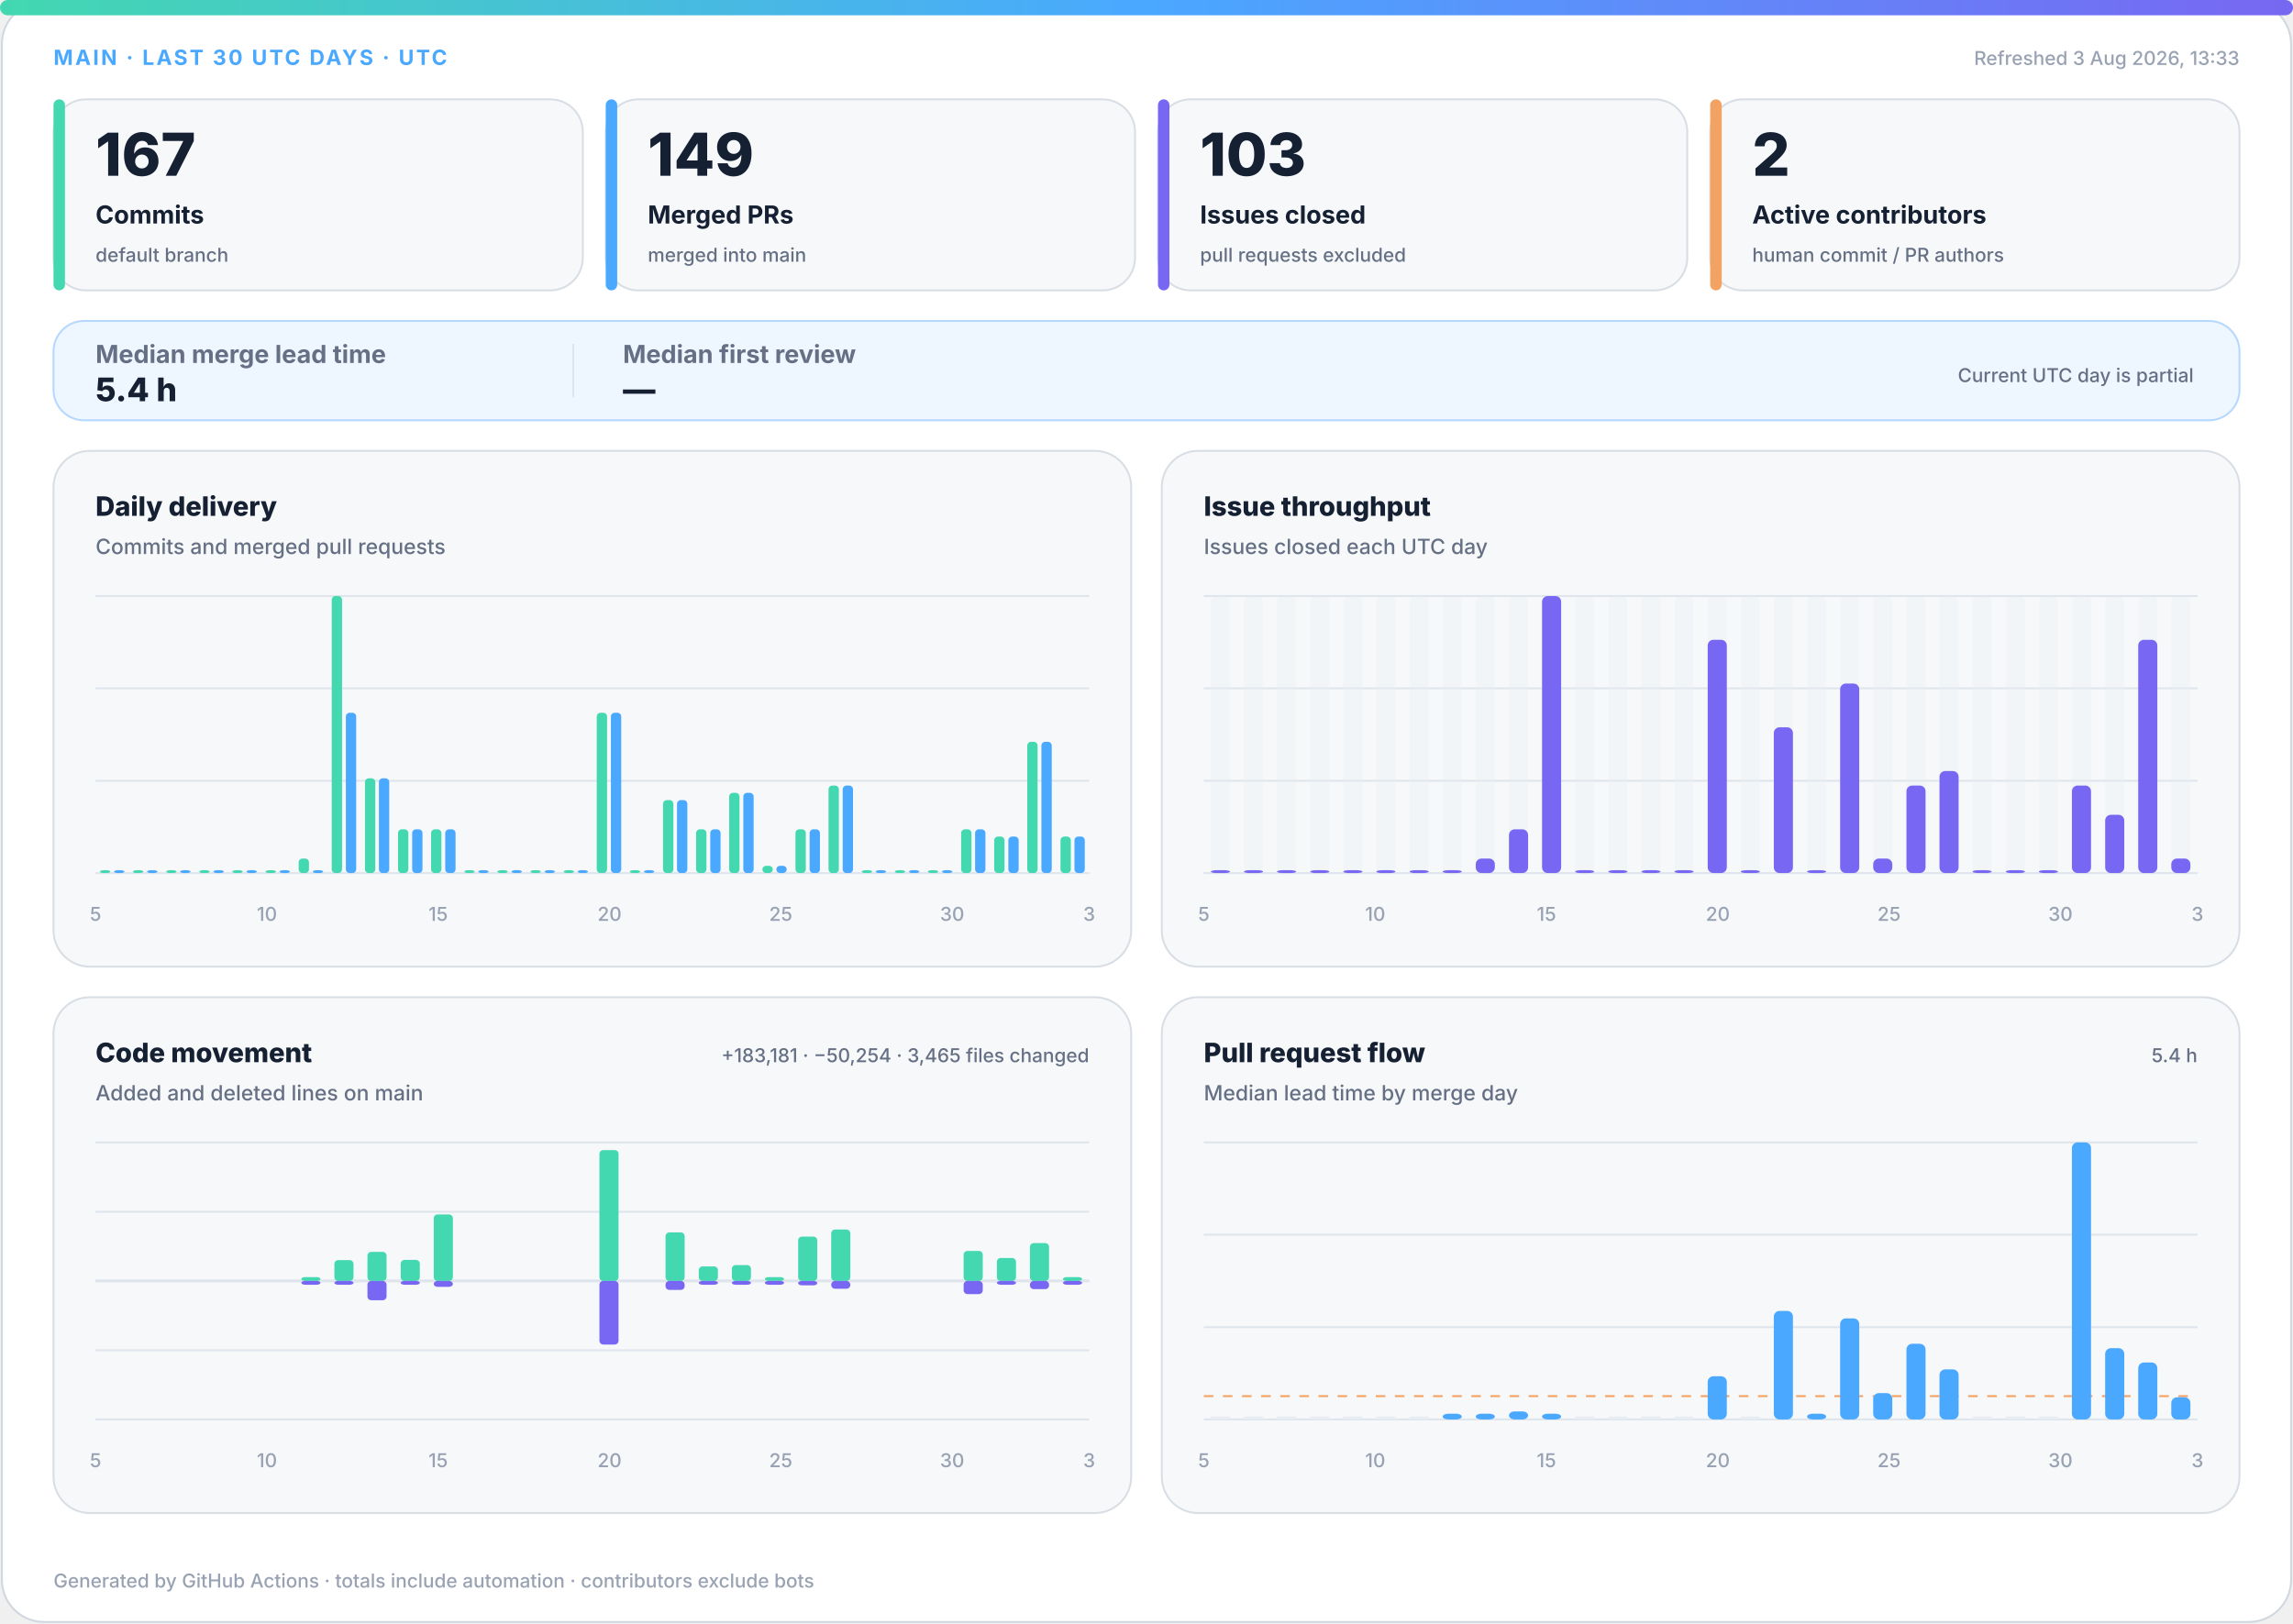
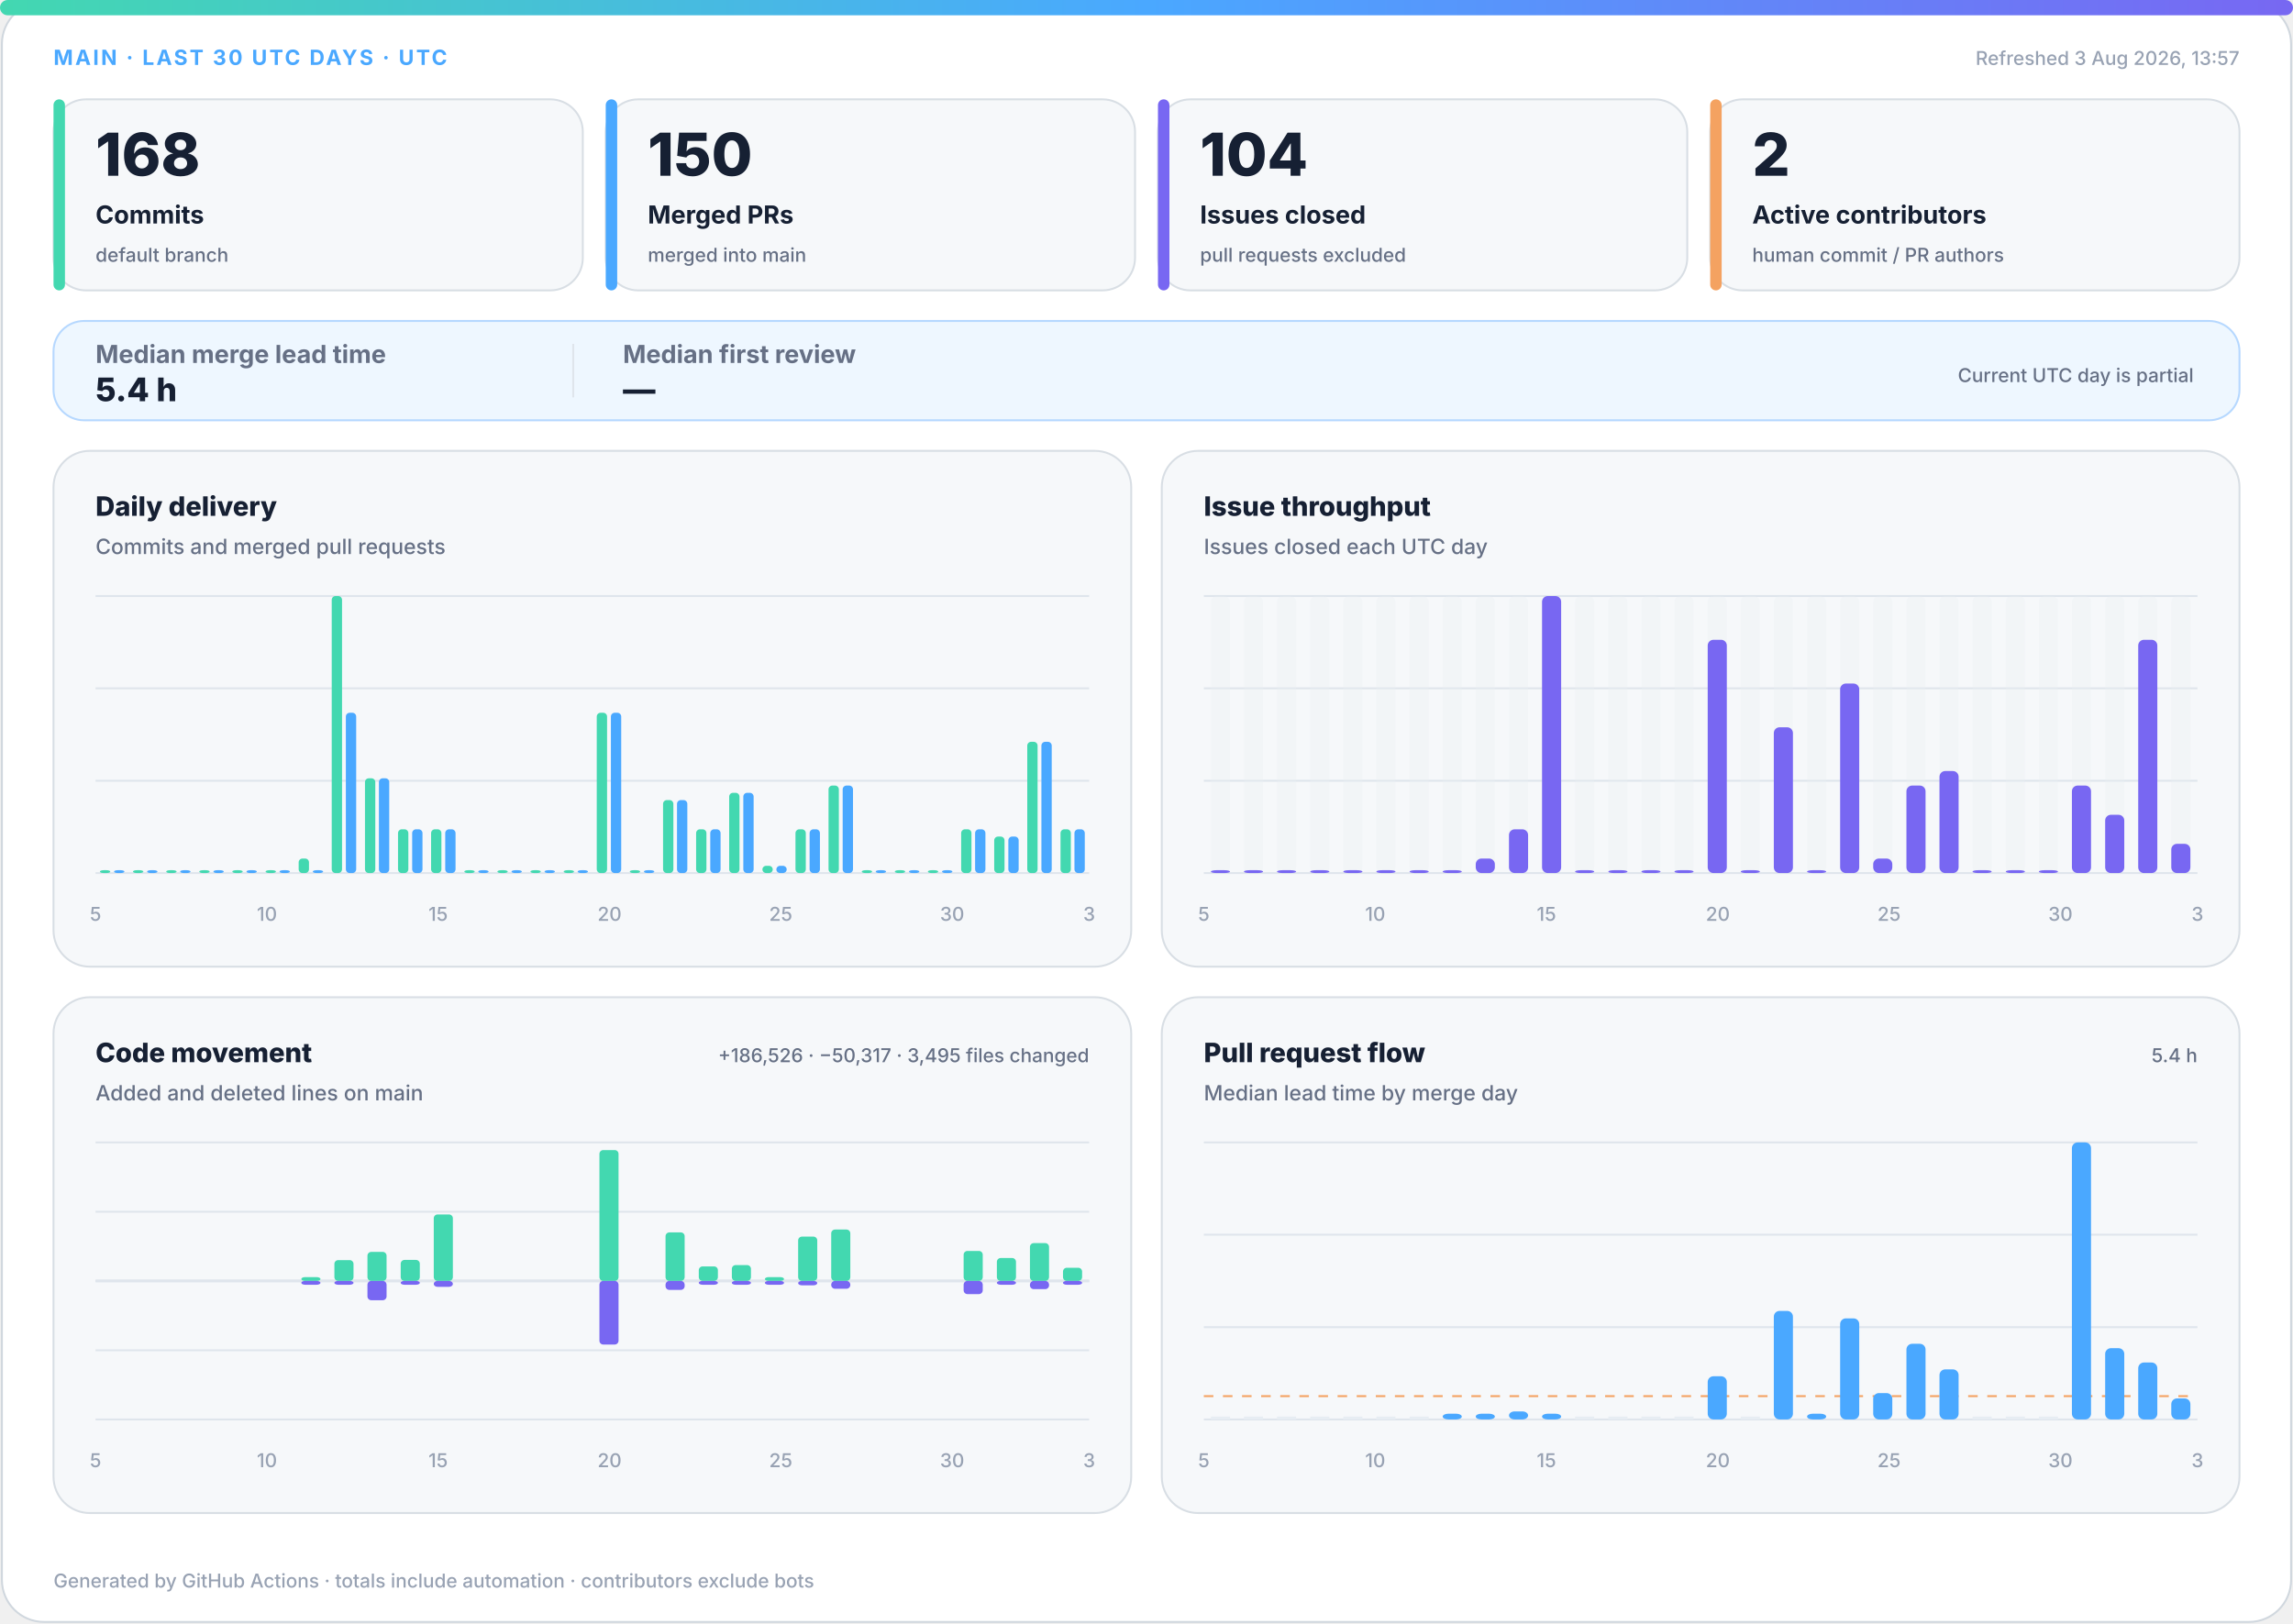
<svg xmlns="http://www.w3.org/2000/svg" width="1200" height="850" viewBox="0 0 1200 850" role="img" aria-labelledby="title desc">
  <defs>
    <linearGradient id="accent" x1="0" y1="0" x2="1" y2="0">
      <stop offset="0%" stop-color="#43d8b0" />
      <stop offset="50%" stop-color="#4aa8ff" />
      <stop offset="100%" stop-color="#7867f2" />
    </linearGradient>
    <linearGradient id="soft" x1="0" y1="0" x2="1" y2="1">
      <stop offset="0%" stop-color="#43d8b0" stop-opacity=".18" />
      <stop offset="100%" stop-color="#7867f2" stop-opacity=".12" />
    </linearGradient>
  </defs>
  <style>
.bg{fill:#fff;stroke:#d0d7de}.surface{fill:#f6f8fa;stroke:#d8dee4}.strong{fill:#eef7ff;stroke:#b6d8ff}.ink{fill:#162033}.muted{fill:#667085}.faint{fill:#98a2b3}.grid{stroke:#dfe5ec}.track{fill:#e7edf3}
.meta{font:750 11px -apple-system,BlinkMacSystemFont,"Segoe UI",sans-serif;letter-spacing:1.1px}.value{font:820 31px -apple-system,BlinkMacSystemFont,"Segoe UI",sans-serif}.label{font:720 13px -apple-system,BlinkMacSystemFont,"Segoe UI",sans-serif}.scope{font:520 10px -apple-system,BlinkMacSystemFont,"Segoe UI",sans-serif}.chart-title{font:760 14px -apple-system,BlinkMacSystemFont,"Segoe UI",sans-serif}.chart-subtitle{font:520 11px -apple-system,BlinkMacSystemFont,"Segoe UI",sans-serif}.small{font:540 10px -apple-system,BlinkMacSystemFont,"Segoe UI",sans-serif}.flow-value{font:780 17px -apple-system,BlinkMacSystemFont,"Segoe UI",sans-serif}
@media(prefers-color-scheme:dark){.bg{fill:#0d1117;stroke:#30363d}.surface{fill:#161b22;stroke:#30363d}.strong{fill:#10263a;stroke:#244d70}.ink{fill:#f0f6fc}.muted{fill:#a7b0bc}.faint{fill:#7d8590}.grid{stroke:#30363d}.track{fill:#27313d}}
</style>
  <rect class="bg" x="1" y="1" width="1198" height="848" rx="22" />
  <rect x="0" y="0" width="1200" height="8" rx="4" fill="url(#accent)" />
  <text class="meta" x="28" y="34" fill="#4aa8ff">MAIN · LAST 30 UTC DAYS · UTC</text>
-   <text class="small faint" x="1172" y="34" text-anchor="end">Refreshed 3 Aug 2026, 13:33</text>
+   <text class="small faint" x="1172" y="34" text-anchor="end">Refreshed 3 Aug 2026, 13:57</text>
  <g>
    <rect class="surface" x="28" y="52" width="277" height="100" rx="17" />
    <rect x="28" y="52" width="6" height="100" rx="3" fill="#43d8b0" />
-     <text class="value ink" x="50" y="92" style="font-size:31px">167</text>
+     <text class="value ink" x="50" y="92" style="font-size:31px">168</text>
    <text class="label ink" x="50" y="117" style="font-size:13px">Commits</text>
    <text class="scope muted" x="50" y="137" style="font-size:10px">default branch</text>
  </g>
  <g>
    <rect class="surface" x="317" y="52" width="277" height="100" rx="17" />
    <rect x="317" y="52" width="6" height="100" rx="3" fill="#4aa8ff" />
-     <text class="value ink" x="339" y="92" style="font-size:31px">149</text>
+     <text class="value ink" x="339" y="92" style="font-size:31px">150</text>
    <text class="label ink" x="339" y="117" style="font-size:13px">Merged PRs</text>
    <text class="scope muted" x="339" y="137" style="font-size:10px">merged into main</text>
  </g>
  <g>
    <rect class="surface" x="606" y="52" width="277" height="100" rx="17" />
    <rect x="606" y="52" width="6" height="100" rx="3" fill="#7867f2" />
-     <text class="value ink" x="628" y="92" style="font-size:31px">103</text>
+     <text class="value ink" x="628" y="92" style="font-size:31px">104</text>
    <text class="label ink" x="628" y="117" style="font-size:13px">Issues closed</text>
    <text class="scope muted" x="628" y="137" style="font-size:10px">pull requests excluded</text>
  </g>
  <g>
    <rect class="surface" x="895" y="52" width="277" height="100" rx="17" />
    <rect x="895" y="52" width="6" height="100" rx="3" fill="#f4a261" />
    <text class="value ink" x="917" y="92" style="font-size:31px">2</text>
    <text class="label ink" x="917" y="117" style="font-size:13px">Active contributors</text>
    <text class="scope muted" x="917" y="137" style="font-size:10px">human commit / PR authors</text>
  </g>
  <g>
    <rect class="strong" x="28" y="168" width="1144" height="52" rx="16" fill="url(#soft)" />
    <text class="label muted" x="50" y="190">Median merge lead time</text>
    <text class="flow-value ink" x="50" y="210">5.4 h</text>
    <line class="grid" x1="300" y1="180" x2="300" y2="208" />
    <text class="label muted" x="326" y="190">Median first review</text>
    <text class="flow-value ink" x="326" y="210">—</text>
    <text class="scope muted" x="1148" y="200" text-anchor="end">Current UTC day is partial</text>
  </g>
  <g>
    <rect class="surface" x="28" y="236" width="564" height="270" rx="19" />
    <text class="chart-title ink" x="50" y="270">Daily delivery</text>
    <text class="chart-subtitle muted" x="50" y="290">Commits and merged pull requests</text>
    <line class="grid" x1="50" y1="312.0" x2="570" y2="312.0" />
    <line class="grid" x1="50" y1="360.3" x2="570" y2="360.3" />
    <line class="grid" x1="50" y1="408.7" x2="570" y2="408.7" />
    <line class="grid" x1="50" y1="457.0" x2="570" y2="457.0" />
    <rect x="52.3" y="455.5" width="5.4" height="1.5" rx="2" fill="#43d8b0" />
    <rect x="59.7" y="455.5" width="5.4" height="1.5" rx="2" fill="#4aa8ff" />
    <rect x="69.6" y="455.5" width="5.4" height="1.5" rx="2" fill="#43d8b0" />
    <rect x="77.0" y="455.5" width="5.4" height="1.5" rx="2" fill="#4aa8ff" />
    <rect x="87.0" y="455.5" width="5.4" height="1.5" rx="2" fill="#43d8b0" />
    <rect x="94.3" y="455.5" width="5.4" height="1.5" rx="2" fill="#4aa8ff" />
    <rect x="104.3" y="455.5" width="5.4" height="1.5" rx="2" fill="#43d8b0" />
    <rect x="111.7" y="455.5" width="5.4" height="1.5" rx="2" fill="#4aa8ff" />
    <rect x="121.6" y="455.5" width="5.4" height="1.5" rx="2" fill="#43d8b0" />
    <rect x="129.0" y="455.5" width="5.4" height="1.5" rx="2" fill="#4aa8ff" />
    <rect x="139.0" y="455.5" width="5.4" height="1.5" rx="2" fill="#43d8b0" />
    <rect x="146.3" y="455.5" width="5.4" height="1.5" rx="2" fill="#4aa8ff" />
    <rect x="156.3" y="449.4" width="5.4" height="7.6" rx="2" fill="#43d8b0" />
    <rect x="163.7" y="455.5" width="5.4" height="1.5" rx="2" fill="#4aa8ff" />
    <rect x="173.6" y="312.0" width="5.4" height="145.0" rx="2" fill="#43d8b0" />
    <rect x="181.0" y="373.1" width="5.4" height="83.9" rx="2" fill="#4aa8ff" />
    <rect x="191.0" y="407.4" width="5.4" height="49.6" rx="2" fill="#43d8b0" />
    <rect x="198.3" y="407.4" width="5.4" height="49.6" rx="2" fill="#4aa8ff" />
    <rect x="208.3" y="434.1" width="5.4" height="22.9" rx="2" fill="#43d8b0" />
    <rect x="215.7" y="434.1" width="5.4" height="22.9" rx="2" fill="#4aa8ff" />
    <rect x="225.6" y="434.1" width="5.4" height="22.9" rx="2" fill="#43d8b0" />
    <rect x="233.0" y="434.1" width="5.4" height="22.9" rx="2" fill="#4aa8ff" />
    <rect x="243.0" y="455.5" width="5.4" height="1.5" rx="2" fill="#43d8b0" />
    <rect x="250.3" y="455.5" width="5.4" height="1.5" rx="2" fill="#4aa8ff" />
    <rect x="260.3" y="455.5" width="5.4" height="1.5" rx="2" fill="#43d8b0" />
    <rect x="267.7" y="455.5" width="5.4" height="1.5" rx="2" fill="#4aa8ff" />
    <rect x="277.6" y="455.5" width="5.4" height="1.5" rx="2" fill="#43d8b0" />
    <rect x="285.0" y="455.5" width="5.4" height="1.5" rx="2" fill="#4aa8ff" />
    <rect x="295.0" y="455.5" width="5.4" height="1.5" rx="2" fill="#43d8b0" />
    <rect x="302.3" y="455.5" width="5.4" height="1.5" rx="2" fill="#4aa8ff" />
    <rect x="312.3" y="373.1" width="5.4" height="83.9" rx="2" fill="#43d8b0" />
    <rect x="319.7" y="373.1" width="5.4" height="83.9" rx="2" fill="#4aa8ff" />
    <rect x="329.6" y="455.5" width="5.4" height="1.5" rx="2" fill="#43d8b0" />
    <rect x="337.0" y="455.5" width="5.4" height="1.5" rx="2" fill="#4aa8ff" />
    <rect x="347.0" y="418.8" width="5.4" height="38.2" rx="2" fill="#43d8b0" />
    <rect x="354.3" y="418.8" width="5.4" height="38.2" rx="2" fill="#4aa8ff" />
    <rect x="364.3" y="434.1" width="5.4" height="22.9" rx="2" fill="#43d8b0" />
    <rect x="371.7" y="434.1" width="5.4" height="22.9" rx="2" fill="#4aa8ff" />
    <rect x="381.6" y="415.0" width="5.4" height="42.0" rx="2" fill="#43d8b0" />
    <rect x="389.0" y="415.0" width="5.4" height="42.0" rx="2" fill="#4aa8ff" />
    <rect x="399.0" y="453.2" width="5.4" height="3.8" rx="2" fill="#43d8b0" />
    <rect x="406.3" y="453.2" width="5.4" height="3.8" rx="2" fill="#4aa8ff" />
    <rect x="416.3" y="434.1" width="5.4" height="22.9" rx="2" fill="#43d8b0" />
    <rect x="423.7" y="434.1" width="5.4" height="22.9" rx="2" fill="#4aa8ff" />
    <rect x="433.6" y="411.2" width="5.4" height="45.8" rx="2" fill="#43d8b0" />
    <rect x="441.0" y="411.2" width="5.4" height="45.8" rx="2" fill="#4aa8ff" />
    <rect x="451.0" y="455.5" width="5.4" height="1.5" rx="2" fill="#43d8b0" />
    <rect x="458.3" y="455.5" width="5.4" height="1.5" rx="2" fill="#4aa8ff" />
    <rect x="468.3" y="455.5" width="5.4" height="1.5" rx="2" fill="#43d8b0" />
    <rect x="475.7" y="455.5" width="5.4" height="1.5" rx="2" fill="#4aa8ff" />
    <rect x="485.6" y="455.5" width="5.4" height="1.5" rx="2" fill="#43d8b0" />
    <rect x="493.0" y="455.5" width="5.4" height="1.5" rx="2" fill="#4aa8ff" />
    <rect x="503.0" y="434.1" width="5.4" height="22.9" rx="2" fill="#43d8b0" />
    <rect x="510.3" y="434.1" width="5.4" height="22.9" rx="2" fill="#4aa8ff" />
    <rect x="520.3" y="437.9" width="5.4" height="19.1" rx="2" fill="#43d8b0" />
    <rect x="527.7" y="437.9" width="5.4" height="19.1" rx="2" fill="#4aa8ff" />
    <rect x="537.6" y="388.3" width="5.4" height="68.7" rx="2" fill="#43d8b0" />
    <rect x="545.0" y="388.3" width="5.4" height="68.7" rx="2" fill="#4aa8ff" />
-     <rect x="555.0" y="437.9" width="5.4" height="19.1" rx="2" fill="#43d8b0" />
-     <rect x="562.3" y="437.9" width="5.4" height="19.1" rx="2" fill="#4aa8ff" />
+     <rect x="555.0" y="434.1" width="5.4" height="22.9" rx="2" fill="#43d8b0" />
+     <rect x="562.3" y="434.1" width="5.4" height="22.9" rx="2" fill="#4aa8ff" />
    <text class="small faint" x="50.0" y="482" text-anchor="middle">5</text>
    <text class="small faint" x="139.7" y="482" text-anchor="middle">10</text>
    <text class="small faint" x="229.3" y="482" text-anchor="middle">15</text>
    <text class="small faint" x="319.0" y="482" text-anchor="middle">20</text>
    <text class="small faint" x="408.6" y="482" text-anchor="middle">25</text>
    <text class="small faint" x="498.3" y="482" text-anchor="middle">30</text>
    <text class="small faint" x="570.0" y="482" text-anchor="middle">3</text>
  </g>
  <g>
    <rect class="surface" x="608" y="236" width="564" height="270" rx="19" />
    <text class="chart-title ink" x="630" y="270">Issue throughput</text>
    <text class="chart-subtitle muted" x="630" y="290">Issues closed each UTC day</text>
    <line class="grid" x1="630" y1="312.0" x2="1150" y2="312.0" />
    <line class="grid" x1="630" y1="360.3" x2="1150" y2="360.3" />
    <line class="grid" x1="630" y1="408.7" x2="1150" y2="408.7" />
    <line class="grid" x1="630" y1="457.0" x2="1150" y2="457.0" />
    <g>
      <rect class="track" x="633.7" y="312" width="10.0" height="145" rx="3" opacity=".3" />
      <rect x="633.7" y="455.5" width="10.0" height="1.5" rx="3" fill="#7867f2" />
    </g>
    <g>
      <rect class="track" x="651.0" y="312" width="10.0" height="145" rx="3" opacity=".3" />
      <rect x="651.0" y="455.5" width="10.0" height="1.5" rx="3" fill="#7867f2" />
    </g>
    <g>
      <rect class="track" x="668.3" y="312" width="10.0" height="145" rx="3" opacity=".3" />
      <rect x="668.3" y="455.5" width="10.0" height="1.5" rx="3" fill="#7867f2" />
    </g>
    <g>
      <rect class="track" x="685.7" y="312" width="10.0" height="145" rx="3" opacity=".3" />
      <rect x="685.7" y="455.5" width="10.0" height="1.5" rx="3" fill="#7867f2" />
    </g>
    <g>
      <rect class="track" x="703.0" y="312" width="10.0" height="145" rx="3" opacity=".3" />
      <rect x="703.0" y="455.5" width="10.0" height="1.5" rx="3" fill="#7867f2" />
    </g>
    <g>
      <rect class="track" x="720.3" y="312" width="10.0" height="145" rx="3" opacity=".3" />
      <rect x="720.3" y="455.5" width="10.0" height="1.5" rx="3" fill="#7867f2" />
    </g>
    <g>
      <rect class="track" x="737.7" y="312" width="10.0" height="145" rx="3" opacity=".3" />
      <rect x="737.7" y="455.5" width="10.0" height="1.5" rx="3" fill="#7867f2" />
    </g>
    <g>
      <rect class="track" x="755.0" y="312" width="10.0" height="145" rx="3" opacity=".3" />
      <rect x="755.0" y="455.5" width="10.0" height="1.5" rx="3" fill="#7867f2" />
    </g>
    <g>
      <rect class="track" x="772.3" y="312" width="10.0" height="145" rx="3" opacity=".3" />
      <rect x="772.3" y="449.4" width="10.0" height="7.6" rx="3" fill="#7867f2" />
    </g>
    <g>
      <rect class="track" x="789.7" y="312" width="10.0" height="145" rx="3" opacity=".3" />
      <rect x="789.7" y="434.1" width="10.0" height="22.9" rx="3" fill="#7867f2" />
    </g>
    <g>
      <rect class="track" x="807.0" y="312" width="10.0" height="145" rx="3" opacity=".3" />
      <rect x="807.0" y="312.0" width="10.0" height="145.0" rx="3" fill="#7867f2" />
    </g>
    <g>
      <rect class="track" x="824.3" y="312" width="10.0" height="145" rx="3" opacity=".3" />
      <rect x="824.3" y="455.5" width="10.0" height="1.5" rx="3" fill="#7867f2" />
    </g>
    <g>
      <rect class="track" x="841.7" y="312" width="10.0" height="145" rx="3" opacity=".3" />
      <rect x="841.7" y="455.5" width="10.0" height="1.5" rx="3" fill="#7867f2" />
    </g>
    <g>
      <rect class="track" x="859.0" y="312" width="10.0" height="145" rx="3" opacity=".3" />
      <rect x="859.0" y="455.5" width="10.0" height="1.5" rx="3" fill="#7867f2" />
    </g>
    <g>
      <rect class="track" x="876.3" y="312" width="10.0" height="145" rx="3" opacity=".3" />
      <rect x="876.3" y="455.5" width="10.0" height="1.5" rx="3" fill="#7867f2" />
    </g>
    <g>
      <rect class="track" x="893.7" y="312" width="10.0" height="145" rx="3" opacity=".3" />
      <rect x="893.7" y="334.9" width="10.0" height="122.1" rx="3" fill="#7867f2" />
    </g>
    <g>
      <rect class="track" x="911.0" y="312" width="10.0" height="145" rx="3" opacity=".3" />
      <rect x="911.0" y="455.5" width="10.0" height="1.5" rx="3" fill="#7867f2" />
    </g>
    <g>
      <rect class="track" x="928.3" y="312" width="10.0" height="145" rx="3" opacity=".3" />
      <rect x="928.3" y="380.7" width="10.0" height="76.3" rx="3" fill="#7867f2" />
    </g>
    <g>
      <rect class="track" x="945.7" y="312" width="10.0" height="145" rx="3" opacity=".3" />
      <rect x="945.7" y="455.5" width="10.0" height="1.5" rx="3" fill="#7867f2" />
    </g>
    <g>
      <rect class="track" x="963.0" y="312" width="10.0" height="145" rx="3" opacity=".3" />
      <rect x="963.0" y="357.8" width="10.0" height="99.2" rx="3" fill="#7867f2" />
    </g>
    <g>
      <rect class="track" x="980.3" y="312" width="10.0" height="145" rx="3" opacity=".3" />
      <rect x="980.3" y="449.4" width="10.0" height="7.6" rx="3" fill="#7867f2" />
    </g>
    <g>
      <rect class="track" x="997.7" y="312" width="10.0" height="145" rx="3" opacity=".3" />
      <rect x="997.7" y="411.2" width="10.0" height="45.8" rx="3" fill="#7867f2" />
    </g>
    <g>
      <rect class="track" x="1015.0" y="312" width="10.0" height="145" rx="3" opacity=".3" />
      <rect x="1015.0" y="403.6" width="10.0" height="53.4" rx="3" fill="#7867f2" />
    </g>
    <g>
      <rect class="track" x="1032.3" y="312" width="10.0" height="145" rx="3" opacity=".3" />
      <rect x="1032.3" y="455.5" width="10.0" height="1.5" rx="3" fill="#7867f2" />
    </g>
    <g>
      <rect class="track" x="1049.7" y="312" width="10.0" height="145" rx="3" opacity=".3" />
      <rect x="1049.7" y="455.5" width="10.0" height="1.5" rx="3" fill="#7867f2" />
    </g>
    <g>
      <rect class="track" x="1067.0" y="312" width="10.0" height="145" rx="3" opacity=".3" />
      <rect x="1067.0" y="455.5" width="10.0" height="1.5" rx="3" fill="#7867f2" />
    </g>
    <g>
      <rect class="track" x="1084.3" y="312" width="10.0" height="145" rx="3" opacity=".3" />
      <rect x="1084.3" y="411.2" width="10.0" height="45.8" rx="3" fill="#7867f2" />
    </g>
    <g>
      <rect class="track" x="1101.7" y="312" width="10.0" height="145" rx="3" opacity=".3" />
      <rect x="1101.7" y="426.5" width="10.0" height="30.5" rx="3" fill="#7867f2" />
    </g>
    <g>
      <rect class="track" x="1119.0" y="312" width="10.0" height="145" rx="3" opacity=".3" />
      <rect x="1119.0" y="334.9" width="10.0" height="122.1" rx="3" fill="#7867f2" />
    </g>
    <g>
      <rect class="track" x="1136.3" y="312" width="10.0" height="145" rx="3" opacity=".3" />
-       <rect x="1136.3" y="449.4" width="10.0" height="7.6" rx="3" fill="#7867f2" />
+       <rect x="1136.3" y="441.7" width="10.0" height="15.3" rx="3" fill="#7867f2" />
    </g>
    <text class="small faint" x="630.0" y="482" text-anchor="middle">5</text>
    <text class="small faint" x="719.7" y="482" text-anchor="middle">10</text>
    <text class="small faint" x="809.3" y="482" text-anchor="middle">15</text>
    <text class="small faint" x="899.0" y="482" text-anchor="middle">20</text>
    <text class="small faint" x="988.6" y="482" text-anchor="middle">25</text>
    <text class="small faint" x="1078.3" y="482" text-anchor="middle">30</text>
    <text class="small faint" x="1150.0" y="482" text-anchor="middle">3</text>
  </g>
  <g>
    <rect class="surface" x="28" y="522" width="564" height="270" rx="19" />
    <text class="chart-title ink" x="50" y="556">Code movement</text>
    <text class="chart-subtitle muted" x="50" y="576">Added and deleted lines on main</text>
-     <text class="small muted" x="570" y="556" text-anchor="end">+183,181 · −50,254 · 3,465 files changed</text>
+     <text class="small muted" x="570" y="556" text-anchor="end">+186,526 · −50,317 · 3,495 files changed</text>
    <line class="grid" x1="50" y1="598.0" x2="570" y2="598.0" />
    <line class="grid" x1="50" y1="634.3" x2="570" y2="634.3" />
    <line class="grid" x1="50" y1="670.5" x2="570" y2="670.5" />
    <line class="grid" x1="50" y1="706.8" x2="570" y2="706.8" />
    <line class="grid" x1="50" y1="743.0" x2="570" y2="743.0" />
    <line class="grid" x1="50" y1="670.5" x2="570" y2="670.5" stroke-width="1.5" />
    <rect x="53.7" y="670.5" width="10.0" height="0.0" rx="2" fill="#43d8b0" />
    <rect x="53.7" y="670.5" width="10.0" height="0.0" rx="2" fill="#7867f2" />
    <rect x="71.0" y="670.5" width="10.0" height="0.0" rx="2" fill="#43d8b0" />
    <rect x="71.0" y="670.5" width="10.0" height="0.0" rx="2" fill="#7867f2" />
    <rect x="88.3" y="670.5" width="10.0" height="0.0" rx="2" fill="#43d8b0" />
    <rect x="88.3" y="670.5" width="10.0" height="0.0" rx="2" fill="#7867f2" />
    <rect x="105.7" y="670.5" width="10.0" height="0.0" rx="2" fill="#43d8b0" />
    <rect x="105.7" y="670.5" width="10.0" height="0.0" rx="2" fill="#7867f2" />
    <rect x="123.0" y="670.5" width="10.0" height="0.0" rx="2" fill="#43d8b0" />
    <rect x="123.0" y="670.5" width="10.0" height="0.0" rx="2" fill="#7867f2" />
    <rect x="140.3" y="670.5" width="10.0" height="0.0" rx="2" fill="#43d8b0" />
    <rect x="140.3" y="670.5" width="10.0" height="0.0" rx="2" fill="#7867f2" />
    <rect x="157.7" y="668.5" width="10.0" height="2.0" rx="2" fill="#43d8b0" />
    <rect x="157.7" y="670.5" width="10.0" height="2.0" rx="2" fill="#7867f2" />
    <rect x="175.0" y="659.6" width="10.0" height="10.9" rx="2" fill="#43d8b0" />
    <rect x="175.0" y="670.5" width="10.0" height="2.0" rx="2" fill="#7867f2" />
    <rect x="192.3" y="655.3" width="10.0" height="15.2" rx="2" fill="#43d8b0" />
    <rect x="192.3" y="670.5" width="10.0" height="10.1" rx="2" fill="#7867f2" />
    <rect x="209.7" y="659.5" width="10.0" height="11.0" rx="2" fill="#43d8b0" />
    <rect x="209.7" y="670.5" width="10.0" height="2.0" rx="2" fill="#7867f2" />
    <rect x="227.0" y="635.7" width="10.0" height="34.8" rx="2" fill="#43d8b0" />
    <rect x="227.0" y="670.5" width="10.0" height="3.1" rx="2" fill="#7867f2" />
    <rect x="244.3" y="670.5" width="10.0" height="0.0" rx="2" fill="#43d8b0" />
    <rect x="244.3" y="670.5" width="10.0" height="0.0" rx="2" fill="#7867f2" />
    <rect x="261.7" y="670.5" width="10.0" height="0.0" rx="2" fill="#43d8b0" />
    <rect x="261.7" y="670.5" width="10.0" height="0.0" rx="2" fill="#7867f2" />
    <rect x="279.0" y="670.5" width="10.0" height="0.0" rx="2" fill="#43d8b0" />
    <rect x="279.0" y="670.5" width="10.0" height="0.0" rx="2" fill="#7867f2" />
    <rect x="296.3" y="670.5" width="10.0" height="0.0" rx="2" fill="#43d8b0" />
    <rect x="296.3" y="670.5" width="10.0" height="0.0" rx="2" fill="#7867f2" />
    <rect x="313.7" y="602.0" width="10.0" height="68.5" rx="2" fill="#43d8b0" />
    <rect x="313.7" y="670.5" width="10.0" height="33.3" rx="2" fill="#7867f2" />
    <rect x="331.0" y="670.5" width="10.0" height="0.0" rx="2" fill="#43d8b0" />
    <rect x="331.0" y="670.5" width="10.0" height="0.0" rx="2" fill="#7867f2" />
    <rect x="348.3" y="645.1" width="10.0" height="25.4" rx="2" fill="#43d8b0" />
    <rect x="348.3" y="670.5" width="10.0" height="4.7" rx="2" fill="#7867f2" />
    <rect x="365.7" y="662.9" width="10.0" height="7.6" rx="2" fill="#43d8b0" />
    <rect x="365.7" y="670.5" width="10.0" height="2.0" rx="2" fill="#7867f2" />
    <rect x="383.0" y="662.2" width="10.0" height="8.3" rx="2" fill="#43d8b0" />
    <rect x="383.0" y="670.5" width="10.0" height="2.0" rx="2" fill="#7867f2" />
    <rect x="400.3" y="668.5" width="10.0" height="2.0" rx="2" fill="#43d8b0" />
    <rect x="400.3" y="670.5" width="10.0" height="2.0" rx="2" fill="#7867f2" />
    <rect x="417.7" y="647.3" width="10.0" height="23.2" rx="2" fill="#43d8b0" />
    <rect x="417.7" y="670.5" width="10.0" height="2.3" rx="2" fill="#7867f2" />
    <rect x="435.0" y="643.6" width="10.0" height="26.9" rx="2" fill="#43d8b0" />
    <rect x="435.0" y="670.5" width="10.0" height="4.1" rx="2" fill="#7867f2" />
    <rect x="452.3" y="670.5" width="10.0" height="0.0" rx="2" fill="#43d8b0" />
    <rect x="452.3" y="670.5" width="10.0" height="0.0" rx="2" fill="#7867f2" />
    <rect x="469.7" y="670.5" width="10.0" height="0.0" rx="2" fill="#43d8b0" />
    <rect x="469.7" y="670.5" width="10.0" height="0.0" rx="2" fill="#7867f2" />
    <rect x="487.0" y="670.5" width="10.0" height="0.0" rx="2" fill="#43d8b0" />
    <rect x="487.0" y="670.5" width="10.0" height="0.0" rx="2" fill="#7867f2" />
    <rect x="504.3" y="654.8" width="10.0" height="15.7" rx="2" fill="#43d8b0" />
    <rect x="504.3" y="670.5" width="10.0" height="6.9" rx="2" fill="#7867f2" />
    <rect x="521.7" y="658.5" width="10.0" height="12.0" rx="2" fill="#43d8b0" />
    <rect x="521.7" y="670.5" width="10.0" height="2.0" rx="2" fill="#7867f2" />
    <rect x="539.0" y="650.7" width="10.0" height="19.8" rx="2" fill="#43d8b0" />
    <rect x="539.0" y="670.5" width="10.0" height="4.3" rx="2" fill="#7867f2" />
-     <rect x="556.3" y="668.5" width="10.0" height="2.0" rx="2" fill="#43d8b0" />
+     <rect x="556.3" y="663.6" width="10.0" height="6.9" rx="2" fill="#43d8b0" />
    <rect x="556.3" y="670.5" width="10.0" height="2.0" rx="2" fill="#7867f2" />
    <text class="small faint" x="50.0" y="768" text-anchor="middle">5</text>
    <text class="small faint" x="139.7" y="768" text-anchor="middle">10</text>
    <text class="small faint" x="229.3" y="768" text-anchor="middle">15</text>
    <text class="small faint" x="319.0" y="768" text-anchor="middle">20</text>
    <text class="small faint" x="408.6" y="768" text-anchor="middle">25</text>
    <text class="small faint" x="498.3" y="768" text-anchor="middle">30</text>
    <text class="small faint" x="570.0" y="768" text-anchor="middle">3</text>
  </g>
  <g>
    <rect class="surface" x="608" y="522" width="564" height="270" rx="19" />
    <text class="chart-title ink" x="630" y="556">Pull request flow</text>
    <text class="chart-subtitle muted" x="630" y="576">Median lead time by merge day</text>
    <text class="small muted" x="1150" y="556" text-anchor="end">5.4 h</text>
    <line class="grid" x1="630" y1="598.0" x2="1150" y2="598.0" />
    <line class="grid" x1="630" y1="646.3" x2="1150" y2="646.3" />
    <line class="grid" x1="630" y1="694.7" x2="1150" y2="694.7" />
    <line class="grid" x1="630" y1="743.0" x2="1150" y2="743.0" />
    <line x1="630" y1="730.8" x2="1150" y2="730.8" stroke="#f4a261" stroke-dasharray="5 5" />
    <rect class="track" x="633.7" y="741.5" width="10.0" height="1.5" />
    <rect class="track" x="651.0" y="741.5" width="10.0" height="1.5" />
    <rect class="track" x="668.3" y="741.5" width="10.0" height="1.5" />
    <rect class="track" x="685.7" y="741.5" width="10.0" height="1.5" />
    <rect class="track" x="703.0" y="741.5" width="10.0" height="1.5" />
    <rect class="track" x="720.3" y="741.5" width="10.0" height="1.5" />
    <rect class="track" x="737.7" y="741.5" width="10.0" height="1.5" />
    <rect x="755.0" y="740.0" width="10.0" height="3.0" rx="3" fill="#4aa8ff" />
    <rect x="772.3" y="740.0" width="10.0" height="3.0" rx="3" fill="#4aa8ff" />
    <rect x="789.7" y="738.8" width="10.0" height="4.2" rx="3" fill="#4aa8ff" />
    <rect x="807.0" y="740.0" width="10.0" height="3.0" rx="3" fill="#4aa8ff" />
    <rect class="track" x="824.3" y="741.5" width="10.0" height="1.5" />
    <rect class="track" x="841.7" y="741.5" width="10.0" height="1.5" />
    <rect class="track" x="859.0" y="741.5" width="10.0" height="1.5" />
    <rect class="track" x="876.3" y="741.5" width="10.0" height="1.5" />
    <rect x="893.7" y="720.4" width="10.0" height="22.6" rx="3" fill="#4aa8ff" />
    <rect class="track" x="911.0" y="741.5" width="10.0" height="1.5" />
    <rect x="928.3" y="686.2" width="10.0" height="56.8" rx="3" fill="#4aa8ff" />
    <rect x="945.7" y="740.0" width="10.0" height="3.0" rx="3" fill="#4aa8ff" />
    <rect x="963.0" y="690.1" width="10.0" height="52.9" rx="3" fill="#4aa8ff" />
    <rect x="980.3" y="729.2" width="10.0" height="13.8" rx="3" fill="#4aa8ff" />
    <rect x="997.7" y="703.4" width="10.0" height="39.6" rx="3" fill="#4aa8ff" />
    <rect x="1015.0" y="716.8" width="10.0" height="26.2" rx="3" fill="#4aa8ff" />
    <rect class="track" x="1032.3" y="741.5" width="10.0" height="1.5" />
    <rect class="track" x="1049.7" y="741.5" width="10.0" height="1.5" />
    <rect class="track" x="1067.0" y="741.5" width="10.0" height="1.5" />
    <rect x="1084.3" y="598.0" width="10.0" height="145.0" rx="3" fill="#4aa8ff" />
    <rect x="1101.7" y="705.7" width="10.0" height="37.3" rx="3" fill="#4aa8ff" />
    <rect x="1119.0" y="713.2" width="10.0" height="29.8" rx="3" fill="#4aa8ff" />
-     <rect x="1136.3" y="731.4" width="10.0" height="11.6" rx="3" fill="#4aa8ff" />
+     <rect x="1136.3" y="732.0" width="10.0" height="11.0" rx="3" fill="#4aa8ff" />
    <text class="small faint" x="630.0" y="768" text-anchor="middle">5</text>
    <text class="small faint" x="719.7" y="768" text-anchor="middle">10</text>
    <text class="small faint" x="809.3" y="768" text-anchor="middle">15</text>
    <text class="small faint" x="899.0" y="768" text-anchor="middle">20</text>
    <text class="small faint" x="988.6" y="768" text-anchor="middle">25</text>
    <text class="small faint" x="1078.3" y="768" text-anchor="middle">30</text>
    <text class="small faint" x="1150.0" y="768" text-anchor="middle">3</text>
  </g>
  <text class="small faint" x="28" y="831">Generated by GitHub Actions · totals include automation · contributors exclude bots</text>
</svg>
